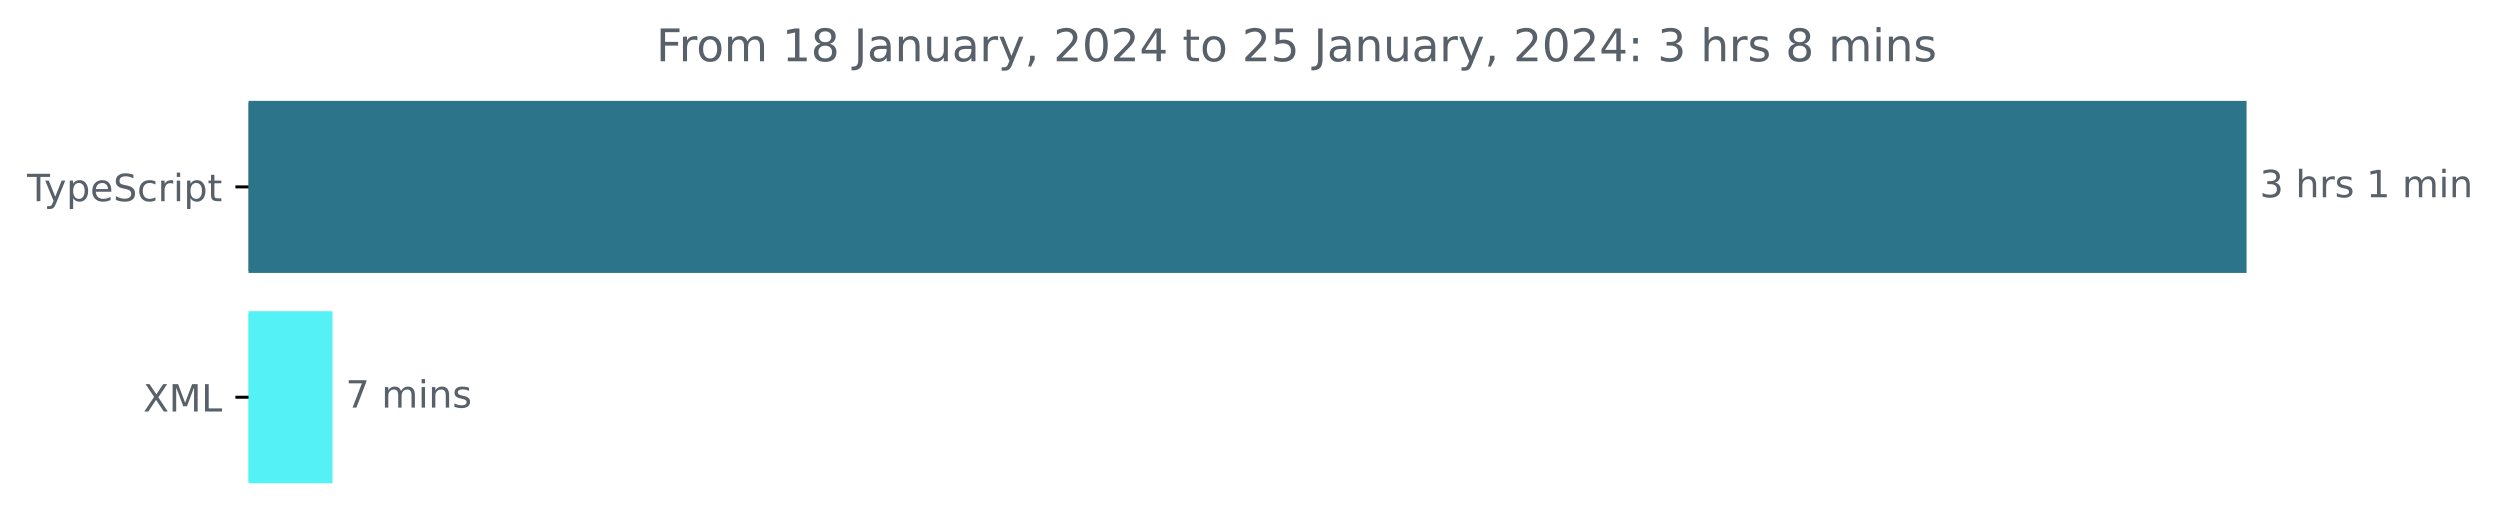
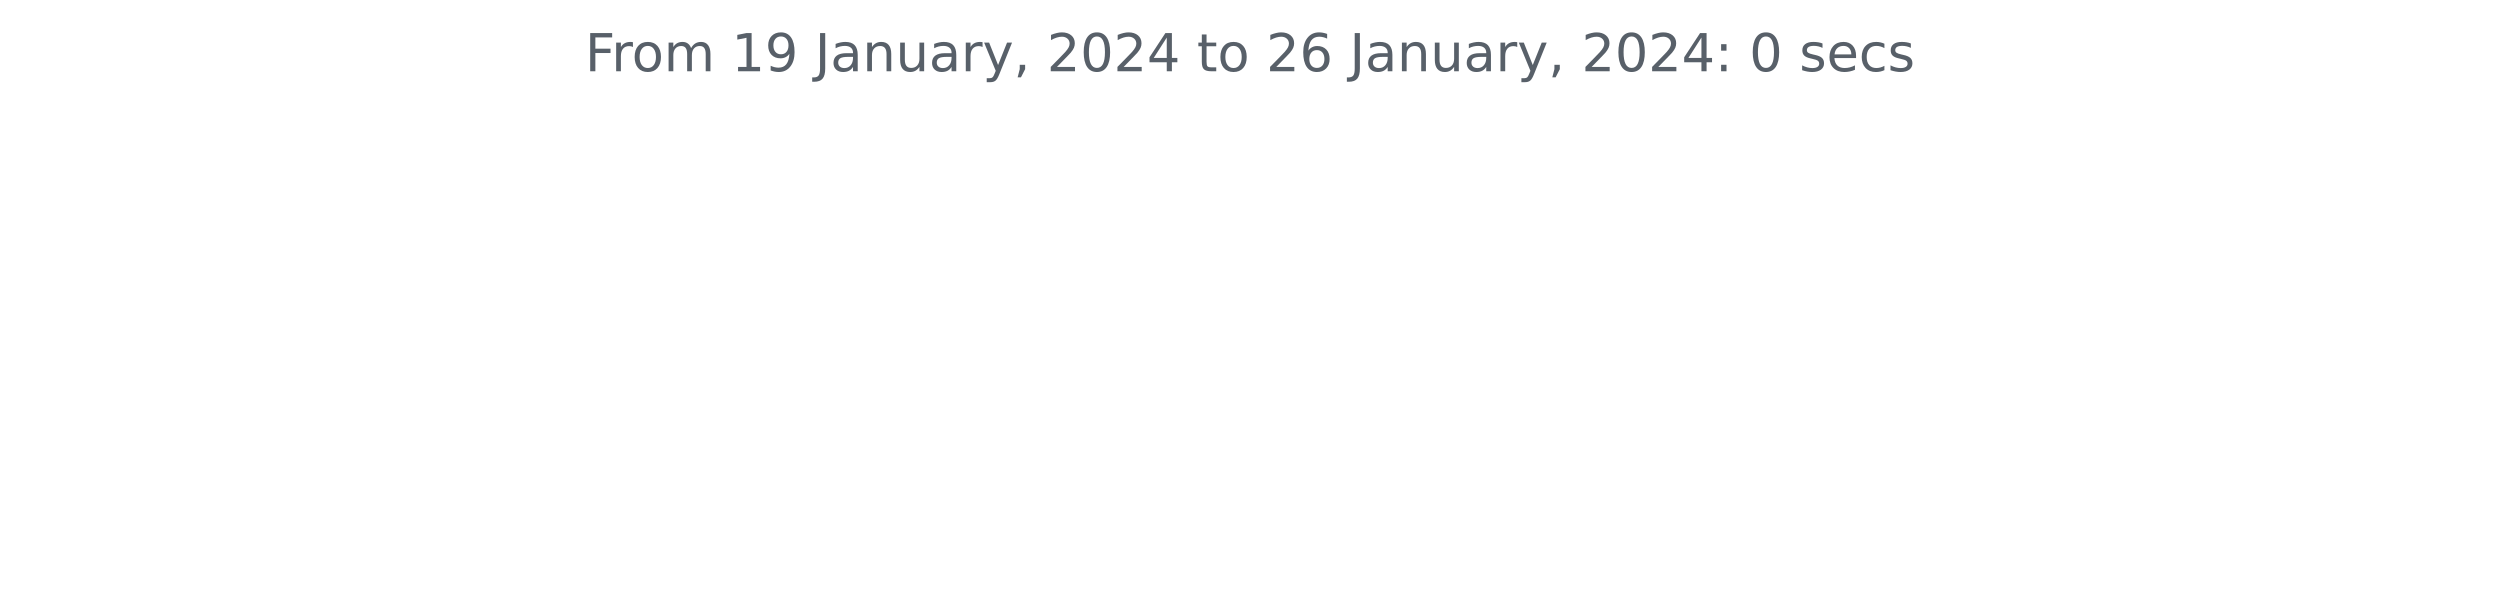
- <svg xmlns="http://www.w3.org/2000/svg" xmlns:xlink="http://www.w3.org/1999/xlink" width="665.572pt" height="140.398pt" viewBox="0 0 665.572 140.398" version="1.1">
+ <svg xmlns="http://www.w3.org/2000/svg" xmlns:xlink="http://www.w3.org/1999/xlink" width="572.4pt" height="140.398pt" viewBox="0 0 572.4 140.398" version="1.1">
  <defs>
    <style type="text/css">*{stroke-linejoin: round; stroke-linecap: butt}</style>
  </defs>
  <g id="figure_1">
    <g id="patch_1">
-       <path d="M -0 140.398  L 665.572 140.398  L 665.572 0  L -0 0  L -0 140.398  z " style="fill: none" />
+       <path d="M 0 140.398  L 572.4 140.398  L 572.4 0  L 0 0  L 0 140.398  z " style="fill: none" />
    </g>
    <g id="axes_1">
-       <g id="patch_2">
-         <path d="M 66.17 27.358  L 597.599 27.358  L 597.599 72.158  L 66.17 72.158  z " clip-path="url(#p7dc120e3c9)" style="fill: #2b7489; stroke: #2b7489; stroke-linejoin: miter" />
-       </g>
-       <g id="patch_3">
-         <path d="M 66.17 83.358  L 88.025 83.358  L 88.025 128.158  L 66.17 128.158  z " clip-path="url(#p7dc120e3c9)" style="fill: #54f1f6; stroke: #54f1f6; stroke-linejoin: miter" />
-       </g>
      <g id="matplotlib.axis_1" />
-       <g id="matplotlib.axis_2">
-         <g id="ytick_1">
-           <g id="line2d_1">
-             <defs>
-               <path id="m1b241c7075" d="M 0 0  L -3.5 0  " style="stroke: #000000; stroke-width: 0.8" />
-             </defs>
-             <g>
-               <use xlink:href="#m1b241c7075" x="66.17" y="49.758" style="stroke: #000000; stroke-width: 0.8" />
-             </g>
-           </g>
-           <g id="text_1">
-             <g style="fill: #586069" transform="translate(7.2 53.55734)scale(0.1 -0.1)">
-               <defs>
-                 <path id="DejaVuSans-54" d="M -19 4666  L 3928 4666  L 3928 4134  L 2272 4134  L 2272 0  L 1638 0  L 1638 4134  L -19 4134  L -19 4666  z " transform="scale(0.015625)" />
-                 <path id="DejaVuSans-79" d="M 2059 -325  Q 1816 -950 1584 -1140  Q 1353 -1331 966 -1331  L 506 -1331  L 506 -850  L 844 -850  Q 1081 -850 1212 -737  Q 1344 -625 1503 -206  L 1606 56  L 191 3500  L 800 3500  L 1894 763  L 2988 3500  L 3597 3500  L 2059 -325  z " transform="scale(0.015625)" />
-                 <path id="DejaVuSans-70" d="M 1159 525  L 1159 -1331  L 581 -1331  L 581 3500  L 1159 3500  L 1159 2969  Q 1341 3281 1617 3432  Q 1894 3584 2278 3584  Q 2916 3584 3314 3078  Q 3713 2572 3713 1747  Q 3713 922 3314 415  Q 2916 -91 2278 -91  Q 1894 -91 1617 61  Q 1341 213 1159 525  z M 3116 1747  Q 3116 2381 2855 2742  Q 2594 3103 2138 3103  Q 1681 3103 1420 2742  Q 1159 2381 1159 1747  Q 1159 1113 1420 752  Q 1681 391 2138 391  Q 2594 391 2855 752  Q 3116 1113 3116 1747  z " transform="scale(0.015625)" />
-                 <path id="DejaVuSans-65" d="M 3597 1894  L 3597 1613  L 953 1613  Q 991 1019 1311 708  Q 1631 397 2203 397  Q 2534 397 2845 478  Q 3156 559 3463 722  L 3463 178  Q 3153 47 2828 -22  Q 2503 -91 2169 -91  Q 1331 -91 842 396  Q 353 884 353 1716  Q 353 2575 817 3079  Q 1281 3584 2069 3584  Q 2775 3584 3186 3129  Q 3597 2675 3597 1894  z M 3022 2063  Q 3016 2534 2758 2815  Q 2500 3097 2075 3097  Q 1594 3097 1305 2825  Q 1016 2553 972 2059  L 3022 2063  z " transform="scale(0.015625)" />
-                 <path id="DejaVuSans-53" d="M 3425 4513  L 3425 3897  Q 3066 4069 2747 4153  Q 2428 4238 2131 4238  Q 1616 4238 1336 4038  Q 1056 3838 1056 3469  Q 1056 3159 1242 3001  Q 1428 2844 1947 2747  L 2328 2669  Q 3034 2534 3370 2195  Q 3706 1856 3706 1288  Q 3706 609 3251 259  Q 2797 -91 1919 -91  Q 1588 -91 1214 -16  Q 841 59 441 206  L 441 856  Q 825 641 1194 531  Q 1563 422 1919 422  Q 2459 422 2753 634  Q 3047 847 3047 1241  Q 3047 1584 2836 1778  Q 2625 1972 2144 2069  L 1759 2144  Q 1053 2284 737 2584  Q 422 2884 422 3419  Q 422 4038 858 4394  Q 1294 4750 2059 4750  Q 2388 4750 2728 4690  Q 3069 4631 3425 4513  z " transform="scale(0.015625)" />
-                 <path id="DejaVuSans-63" d="M 3122 3366  L 3122 2828  Q 2878 2963 2633 3030  Q 2388 3097 2138 3097  Q 1578 3097 1268 2742  Q 959 2388 959 1747  Q 959 1106 1268 751  Q 1578 397 2138 397  Q 2388 397 2633 464  Q 2878 531 3122 666  L 3122 134  Q 2881 22 2623 -34  Q 2366 -91 2075 -91  Q 1284 -91 818 406  Q 353 903 353 1747  Q 353 2603 823 3093  Q 1294 3584 2113 3584  Q 2378 3584 2631 3529  Q 2884 3475 3122 3366  z " transform="scale(0.015625)" />
-                 <path id="DejaVuSans-72" d="M 2631 2963  Q 2534 3019 2420 3045  Q 2306 3072 2169 3072  Q 1681 3072 1420 2755  Q 1159 2438 1159 1844  L 1159 0  L 581 0  L 581 3500  L 1159 3500  L 1159 2956  Q 1341 3275 1631 3429  Q 1922 3584 2338 3584  Q 2397 3584 2469 3576  Q 2541 3569 2628 3553  L 2631 2963  z " transform="scale(0.015625)" />
-                 <path id="DejaVuSans-69" d="M 603 3500  L 1178 3500  L 1178 0  L 603 0  L 603 3500  z M 603 4863  L 1178 4863  L 1178 4134  L 603 4134  L 603 4863  z " transform="scale(0.015625)" />
-                 <path id="DejaVuSans-74" d="M 1172 4494  L 1172 3500  L 2356 3500  L 2356 3053  L 1172 3053  L 1172 1153  Q 1172 725 1289 603  Q 1406 481 1766 481  L 2356 481  L 2356 0  L 1766 0  Q 1100 0 847 248  Q 594 497 594 1153  L 594 3053  L 172 3053  L 172 3500  L 594 3500  L 594 4494  L 1172 4494  z " transform="scale(0.015625)" />
-               </defs>
-               <use xlink:href="#DejaVuSans-54" />
-               <use xlink:href="#DejaVuSans-79" x="45.459" />
-               <use xlink:href="#DejaVuSans-70" x="104.639" />
-               <use xlink:href="#DejaVuSans-65" x="168.115" />
-               <use xlink:href="#DejaVuSans-53" x="229.639" />
-               <use xlink:href="#DejaVuSans-63" x="293.115" />
-               <use xlink:href="#DejaVuSans-72" x="348.096" />
-               <use xlink:href="#DejaVuSans-69" x="389.209" />
-               <use xlink:href="#DejaVuSans-70" x="416.992" />
-               <use xlink:href="#DejaVuSans-74" x="480.469" />
-             </g>
-           </g>
-         </g>
-         <g id="ytick_2">
-           <g id="line2d_2">
-             <g>
-               <use xlink:href="#m1b241c7075" x="66.17" y="105.758" style="stroke: #000000; stroke-width: 0.8" />
-             </g>
-           </g>
-           <g id="text_2">
-             <g style="fill: #586069" transform="translate(38.12031 109.5573)scale(0.1 -0.1)">
-               <defs>
-                 <path id="DejaVuSans-58" d="M 403 4666  L 1081 4666  L 2241 2931  L 3406 4666  L 4084 4666  L 2584 2425  L 4184 0  L 3506 0  L 2194 1984  L 872 0  L 191 0  L 1856 2491  L 403 4666  z " transform="scale(0.015625)" />
-                 <path id="DejaVuSans-4d" d="M 628 4666  L 1569 4666  L 2759 1491  L 3956 4666  L 4897 4666  L 4897 0  L 4281 0  L 4281 4097  L 3078 897  L 2444 897  L 1241 4097  L 1241 0  L 628 0  L 628 4666  z " transform="scale(0.015625)" />
-                 <path id="DejaVuSans-4c" d="M 628 4666  L 1259 4666  L 1259 531  L 3531 531  L 3531 0  L 628 0  L 628 4666  z " transform="scale(0.015625)" />
-               </defs>
-               <use xlink:href="#DejaVuSans-58" />
-               <use xlink:href="#DejaVuSans-4d" x="68.506" />
-               <use xlink:href="#DejaVuSans-4c" x="154.785" />
-             </g>
-           </g>
-         </g>
-       </g>
-       <g id="text_3">
-         <g style="fill: #586069" transform="translate(601.5989 52.5175)scale(0.1 -0.1)">
-           <defs>
-             <path id="DejaVuSans-33" d="M 2597 2516  Q 3050 2419 3304 2112  Q 3559 1806 3559 1356  Q 3559 666 3084 287  Q 2609 -91 1734 -91  Q 1441 -91 1130 -33  Q 819 25 488 141  L 488 750  Q 750 597 1062 519  Q 1375 441 1716 441  Q 2309 441 2620 675  Q 2931 909 2931 1356  Q 2931 1769 2642 2001  Q 2353 2234 1838 2234  L 1294 2234  L 1294 2753  L 1863 2753  Q 2328 2753 2575 2939  Q 2822 3125 2822 3475  Q 2822 3834 2567 4026  Q 2313 4219 1838 4219  Q 1578 4219 1281 4162  Q 984 4106 628 3988  L 628 4550  Q 988 4650 1302 4700  Q 1616 4750 1894 4750  Q 2613 4750 3031 4423  Q 3450 4097 3450 3541  Q 3450 3153 3228 2886  Q 3006 2619 2597 2516  z " transform="scale(0.015625)" />
-             <path id="DejaVuSans-20" transform="scale(0.015625)" />
-             <path id="DejaVuSans-68" d="M 3513 2113  L 3513 0  L 2938 0  L 2938 2094  Q 2938 2591 2744 2837  Q 2550 3084 2163 3084  Q 1697 3084 1428 2787  Q 1159 2491 1159 1978  L 1159 0  L 581 0  L 581 4863  L 1159 4863  L 1159 2956  Q 1366 3272 1645 3428  Q 1925 3584 2291 3584  Q 2894 3584 3203 3211  Q 3513 2838 3513 2113  z " transform="scale(0.015625)" />
-             <path id="DejaVuSans-73" d="M 2834 3397  L 2834 2853  Q 2591 2978 2328 3040  Q 2066 3103 1784 3103  Q 1356 3103 1142 2972  Q 928 2841 928 2578  Q 928 2378 1081 2264  Q 1234 2150 1697 2047  L 1894 2003  Q 2506 1872 2764 1633  Q 3022 1394 3022 966  Q 3022 478 2636 193  Q 2250 -91 1575 -91  Q 1294 -91 989 -36  Q 684 19 347 128  L 347 722  Q 666 556 975 473  Q 1284 391 1588 391  Q 1994 391 2212 530  Q 2431 669 2431 922  Q 2431 1156 2273 1281  Q 2116 1406 1581 1522  L 1381 1569  Q 847 1681 609 1914  Q 372 2147 372 2553  Q 372 3047 722 3315  Q 1072 3584 1716 3584  Q 2034 3584 2315 3537  Q 2597 3491 2834 3397  z " transform="scale(0.015625)" />
-             <path id="DejaVuSans-31" d="M 794 531  L 1825 531  L 1825 4091  L 703 3866  L 703 4441  L 1819 4666  L 2450 4666  L 2450 531  L 3481 531  L 3481 0  L 794 0  L 794 531  z " transform="scale(0.015625)" />
-             <path id="DejaVuSans-6d" d="M 3328 2828  Q 3544 3216 3844 3400  Q 4144 3584 4550 3584  Q 5097 3584 5394 3201  Q 5691 2819 5691 2113  L 5691 0  L 5113 0  L 5113 2094  Q 5113 2597 4934 2840  Q 4756 3084 4391 3084  Q 3944 3084 3684 2787  Q 3425 2491 3425 1978  L 3425 0  L 2847 0  L 2847 2094  Q 2847 2600 2669 2842  Q 2491 3084 2119 3084  Q 1678 3084 1418 2786  Q 1159 2488 1159 1978  L 1159 0  L 581 0  L 581 3500  L 1159 3500  L 1159 2956  Q 1356 3278 1631 3431  Q 1906 3584 2284 3584  Q 2666 3584 2933 3390  Q 3200 3197 3328 2828  z " transform="scale(0.015625)" />
-             <path id="DejaVuSans-6e" d="M 3513 2113  L 3513 0  L 2938 0  L 2938 2094  Q 2938 2591 2744 2837  Q 2550 3084 2163 3084  Q 1697 3084 1428 2787  Q 1159 2491 1159 1978  L 1159 0  L 581 0  L 581 3500  L 1159 3500  L 1159 2956  Q 1366 3272 1645 3428  Q 1925 3584 2291 3584  Q 2894 3584 3203 3211  Q 3513 2838 3513 2113  z " transform="scale(0.015625)" />
-           </defs>
-           <use xlink:href="#DejaVuSans-33" />
-           <use xlink:href="#DejaVuSans-20" x="63.623" />
-           <use xlink:href="#DejaVuSans-68" x="95.41" />
-           <use xlink:href="#DejaVuSans-72" x="158.789" />
-           <use xlink:href="#DejaVuSans-73" x="199.902" />
-           <use xlink:href="#DejaVuSans-20" x="252.002" />
-           <use xlink:href="#DejaVuSans-31" x="283.789" />
-           <use xlink:href="#DejaVuSans-20" x="347.412" />
-           <use xlink:href="#DejaVuSans-6d" x="379.199" />
-           <use xlink:href="#DejaVuSans-69" x="476.611" />
-           <use xlink:href="#DejaVuSans-6e" x="504.395" />
-         </g>
-       </g>
-       <g id="text_4">
-         <g style="fill: #586069" transform="translate(92.025 108.5175)scale(0.1 -0.1)">
-           <defs>
-             <path id="DejaVuSans-37" d="M 525 4666  L 3525 4666  L 3525 4397  L 1831 0  L 1172 0  L 2766 4134  L 525 4134  L 525 4666  z " transform="scale(0.015625)" />
-           </defs>
-           <use xlink:href="#DejaVuSans-37" />
-           <use xlink:href="#DejaVuSans-20" x="63.623" />
-           <use xlink:href="#DejaVuSans-6d" x="95.41" />
-           <use xlink:href="#DejaVuSans-69" x="192.822" />
-           <use xlink:href="#DejaVuSans-6e" x="220.605" />
-           <use xlink:href="#DejaVuSans-73" x="283.984" />
-         </g>
-       </g>
-       <g id="text_5">
-         <g style="fill: #586069" transform="translate(174.7009 16.31812)scale(0.12 -0.12)">
+       <g id="matplotlib.axis_2" />
+       <g id="text_1">
+         <g style="fill: #586069" transform="translate(133.9538 16.31812)scale(0.12 -0.12)">
          <defs>
            <path id="DejaVuSans-46" d="M 628 4666  L 3309 4666  L 3309 4134  L 1259 4134  L 1259 2759  L 3109 2759  L 3109 2228  L 1259 2228  L 1259 0  L 628 0  L 628 4666  z " transform="scale(0.015625)" />
+             <path id="DejaVuSans-72" d="M 2631 2963  Q 2534 3019 2420 3045  Q 2306 3072 2169 3072  Q 1681 3072 1420 2755  Q 1159 2438 1159 1844  L 1159 0  L 581 0  L 581 3500  L 1159 3500  L 1159 2956  Q 1341 3275 1631 3429  Q 1922 3584 2338 3584  Q 2397 3584 2469 3576  Q 2541 3569 2628 3553  L 2631 2963  z " transform="scale(0.015625)" />
            <path id="DejaVuSans-6f" d="M 1959 3097  Q 1497 3097 1228 2736  Q 959 2375 959 1747  Q 959 1119 1226 758  Q 1494 397 1959 397  Q 2419 397 2687 759  Q 2956 1122 2956 1747  Q 2956 2369 2687 2733  Q 2419 3097 1959 3097  z M 1959 3584  Q 2709 3584 3137 3096  Q 3566 2609 3566 1747  Q 3566 888 3137 398  Q 2709 -91 1959 -91  Q 1206 -91 779 398  Q 353 888 353 1747  Q 353 2609 779 3096  Q 1206 3584 1959 3584  z " transform="scale(0.015625)" />
-             <path id="DejaVuSans-38" d="M 2034 2216  Q 1584 2216 1326 1975  Q 1069 1734 1069 1313  Q 1069 891 1326 650  Q 1584 409 2034 409  Q 2484 409 2743 651  Q 3003 894 3003 1313  Q 3003 1734 2745 1975  Q 2488 2216 2034 2216  z M 1403 2484  Q 997 2584 770 2862  Q 544 3141 544 3541  Q 544 4100 942 4425  Q 1341 4750 2034 4750  Q 2731 4750 3128 4425  Q 3525 4100 3525 3541  Q 3525 3141 3298 2862  Q 3072 2584 2669 2484  Q 3125 2378 3379 2068  Q 3634 1759 3634 1313  Q 3634 634 3220 271  Q 2806 -91 2034 -91  Q 1263 -91 848 271  Q 434 634 434 1313  Q 434 1759 690 2068  Q 947 2378 1403 2484  z M 1172 3481  Q 1172 3119 1398 2916  Q 1625 2713 2034 2713  Q 2441 2713 2670 2916  Q 2900 3119 2900 3481  Q 2900 3844 2670 4047  Q 2441 4250 2034 4250  Q 1625 4250 1398 4047  Q 1172 3844 1172 3481  z " transform="scale(0.015625)" />
+             <path id="DejaVuSans-6d" d="M 3328 2828  Q 3544 3216 3844 3400  Q 4144 3584 4550 3584  Q 5097 3584 5394 3201  Q 5691 2819 5691 2113  L 5691 0  L 5113 0  L 5113 2094  Q 5113 2597 4934 2840  Q 4756 3084 4391 3084  Q 3944 3084 3684 2787  Q 3425 2491 3425 1978  L 3425 0  L 2847 0  L 2847 2094  Q 2847 2600 2669 2842  Q 2491 3084 2119 3084  Q 1678 3084 1418 2786  Q 1159 2488 1159 1978  L 1159 0  L 581 0  L 581 3500  L 1159 3500  L 1159 2956  Q 1356 3278 1631 3431  Q 1906 3584 2284 3584  Q 2666 3584 2933 3390  Q 3200 3197 3328 2828  z " transform="scale(0.015625)" />
+             <path id="DejaVuSans-20" transform="scale(0.015625)" />
+             <path id="DejaVuSans-31" d="M 794 531  L 1825 531  L 1825 4091  L 703 3866  L 703 4441  L 1819 4666  L 2450 4666  L 2450 531  L 3481 531  L 3481 0  L 794 0  L 794 531  z " transform="scale(0.015625)" />
+             <path id="DejaVuSans-39" d="M 703 97  L 703 672  Q 941 559 1184 500  Q 1428 441 1663 441  Q 2288 441 2617 861  Q 2947 1281 2994 2138  Q 2813 1869 2534 1725  Q 2256 1581 1919 1581  Q 1219 1581 811 2004  Q 403 2428 403 3163  Q 403 3881 828 4315  Q 1253 4750 1959 4750  Q 2769 4750 3195 4129  Q 3622 3509 3622 2328  Q 3622 1225 3098 567  Q 2575 -91 1691 -91  Q 1453 -91 1209 -44  Q 966 3 703 97  z M 1959 2075  Q 2384 2075 2632 2365  Q 2881 2656 2881 3163  Q 2881 3666 2632 3958  Q 2384 4250 1959 4250  Q 1534 4250 1286 3958  Q 1038 3666 1038 3163  Q 1038 2656 1286 2365  Q 1534 2075 1959 2075  z " transform="scale(0.015625)" />
            <path id="DejaVuSans-4a" d="M 628 4666  L 1259 4666  L 1259 325  Q 1259 -519 939 -900  Q 619 -1281 -91 -1281  L -331 -1281  L -331 -750  L -134 -750  Q 284 -750 456 -515  Q 628 -281 628 325  L 628 4666  z " transform="scale(0.015625)" />
            <path id="DejaVuSans-61" d="M 2194 1759  Q 1497 1759 1228 1600  Q 959 1441 959 1056  Q 959 750 1161 570  Q 1363 391 1709 391  Q 2188 391 2477 730  Q 2766 1069 2766 1631  L 2766 1759  L 2194 1759  z M 3341 1997  L 3341 0  L 2766 0  L 2766 531  Q 2569 213 2275 61  Q 1981 -91 1556 -91  Q 1019 -91 701 211  Q 384 513 384 1019  Q 384 1609 779 1909  Q 1175 2209 1959 2209  L 2766 2209  L 2766 2266  Q 2766 2663 2505 2880  Q 2244 3097 1772 3097  Q 1472 3097 1187 3025  Q 903 2953 641 2809  L 641 3341  Q 956 3463 1253 3523  Q 1550 3584 1831 3584  Q 2591 3584 2966 3190  Q 3341 2797 3341 1997  z " transform="scale(0.015625)" />
+             <path id="DejaVuSans-6e" d="M 3513 2113  L 3513 0  L 2938 0  L 2938 2094  Q 2938 2591 2744 2837  Q 2550 3084 2163 3084  Q 1697 3084 1428 2787  Q 1159 2491 1159 1978  L 1159 0  L 581 0  L 581 3500  L 1159 3500  L 1159 2956  Q 1366 3272 1645 3428  Q 1925 3584 2291 3584  Q 2894 3584 3203 3211  Q 3513 2838 3513 2113  z " transform="scale(0.015625)" />
            <path id="DejaVuSans-75" d="M 544 1381  L 544 3500  L 1119 3500  L 1119 1403  Q 1119 906 1312 657  Q 1506 409 1894 409  Q 2359 409 2629 706  Q 2900 1003 2900 1516  L 2900 3500  L 3475 3500  L 3475 0  L 2900 0  L 2900 538  Q 2691 219 2414 64  Q 2138 -91 1772 -91  Q 1169 -91 856 284  Q 544 659 544 1381  z M 1991 3584  L 1991 3584  z " transform="scale(0.015625)" />
+             <path id="DejaVuSans-79" d="M 2059 -325  Q 1816 -950 1584 -1140  Q 1353 -1331 966 -1331  L 506 -1331  L 506 -850  L 844 -850  Q 1081 -850 1212 -737  Q 1344 -625 1503 -206  L 1606 56  L 191 3500  L 800 3500  L 1894 763  L 2988 3500  L 3597 3500  L 2059 -325  z " transform="scale(0.015625)" />
            <path id="DejaVuSans-2c" d="M 750 794  L 1409 794  L 1409 256  L 897 -744  L 494 -744  L 750 256  L 750 794  z " transform="scale(0.015625)" />
            <path id="DejaVuSans-32" d="M 1228 531  L 3431 531  L 3431 0  L 469 0  L 469 531  Q 828 903 1448 1529  Q 2069 2156 2228 2338  Q 2531 2678 2651 2914  Q 2772 3150 2772 3378  Q 2772 3750 2511 3984  Q 2250 4219 1831 4219  Q 1534 4219 1204 4116  Q 875 4013 500 3803  L 500 4441  Q 881 4594 1212 4672  Q 1544 4750 1819 4750  Q 2544 4750 2975 4387  Q 3406 4025 3406 3419  Q 3406 3131 3298 2873  Q 3191 2616 2906 2266  Q 2828 2175 2409 1742  Q 1991 1309 1228 531  z " transform="scale(0.015625)" />
            <path id="DejaVuSans-30" d="M 2034 4250  Q 1547 4250 1301 3770  Q 1056 3291 1056 2328  Q 1056 1369 1301 889  Q 1547 409 2034 409  Q 2525 409 2770 889  Q 3016 1369 3016 2328  Q 3016 3291 2770 3770  Q 2525 4250 2034 4250  z M 2034 4750  Q 2819 4750 3233 4129  Q 3647 3509 3647 2328  Q 3647 1150 3233 529  Q 2819 -91 2034 -91  Q 1250 -91 836 529  Q 422 1150 422 2328  Q 422 3509 836 4129  Q 1250 4750 2034 4750  z " transform="scale(0.015625)" />
            <path id="DejaVuSans-34" d="M 2419 4116  L 825 1625  L 2419 1625  L 2419 4116  z M 2253 4666  L 3047 4666  L 3047 1625  L 3713 1625  L 3713 1100  L 3047 1100  L 3047 0  L 2419 0  L 2419 1100  L 313 1100  L 313 1709  L 2253 4666  z " transform="scale(0.015625)" />
-             <path id="DejaVuSans-35" d="M 691 4666  L 3169 4666  L 3169 4134  L 1269 4134  L 1269 2991  Q 1406 3038 1543 3061  Q 1681 3084 1819 3084  Q 2600 3084 3056 2656  Q 3513 2228 3513 1497  Q 3513 744 3044 326  Q 2575 -91 1722 -91  Q 1428 -91 1123 -41  Q 819 9 494 109  L 494 744  Q 775 591 1075 516  Q 1375 441 1709 441  Q 2250 441 2565 725  Q 2881 1009 2881 1497  Q 2881 1984 2565 2268  Q 2250 2553 1709 2553  Q 1456 2553 1204 2497  Q 953 2441 691 2322  L 691 4666  z " transform="scale(0.015625)" />
+             <path id="DejaVuSans-74" d="M 1172 4494  L 1172 3500  L 2356 3500  L 2356 3053  L 1172 3053  L 1172 1153  Q 1172 725 1289 603  Q 1406 481 1766 481  L 2356 481  L 2356 0  L 1766 0  Q 1100 0 847 248  Q 594 497 594 1153  L 594 3053  L 172 3053  L 172 3500  L 594 3500  L 594 4494  L 1172 4494  z " transform="scale(0.015625)" />
+             <path id="DejaVuSans-36" d="M 2113 2584  Q 1688 2584 1439 2293  Q 1191 2003 1191 1497  Q 1191 994 1439 701  Q 1688 409 2113 409  Q 2538 409 2786 701  Q 3034 994 3034 1497  Q 3034 2003 2786 2293  Q 2538 2584 2113 2584  z M 3366 4563  L 3366 3988  Q 3128 4100 2886 4159  Q 2644 4219 2406 4219  Q 1781 4219 1451 3797  Q 1122 3375 1075 2522  Q 1259 2794 1537 2939  Q 1816 3084 2150 3084  Q 2853 3084 3261 2657  Q 3669 2231 3669 1497  Q 3669 778 3244 343  Q 2819 -91 2113 -91  Q 1303 -91 875 529  Q 447 1150 447 2328  Q 447 3434 972 4092  Q 1497 4750 2381 4750  Q 2619 4750 2861 4703  Q 3103 4656 3366 4563  z " transform="scale(0.015625)" />
            <path id="DejaVuSans-3a" d="M 750 794  L 1409 794  L 1409 0  L 750 0  L 750 794  z M 750 3309  L 1409 3309  L 1409 2516  L 750 2516  L 750 3309  z " transform="scale(0.015625)" />
+             <path id="DejaVuSans-73" d="M 2834 3397  L 2834 2853  Q 2591 2978 2328 3040  Q 2066 3103 1784 3103  Q 1356 3103 1142 2972  Q 928 2841 928 2578  Q 928 2378 1081 2264  Q 1234 2150 1697 2047  L 1894 2003  Q 2506 1872 2764 1633  Q 3022 1394 3022 966  Q 3022 478 2636 193  Q 2250 -91 1575 -91  Q 1294 -91 989 -36  Q 684 19 347 128  L 347 722  Q 666 556 975 473  Q 1284 391 1588 391  Q 1994 391 2212 530  Q 2431 669 2431 922  Q 2431 1156 2273 1281  Q 2116 1406 1581 1522  L 1381 1569  Q 847 1681 609 1914  Q 372 2147 372 2553  Q 372 3047 722 3315  Q 1072 3584 1716 3584  Q 2034 3584 2315 3537  Q 2597 3491 2834 3397  z " transform="scale(0.015625)" />
+             <path id="DejaVuSans-65" d="M 3597 1894  L 3597 1613  L 953 1613  Q 991 1019 1311 708  Q 1631 397 2203 397  Q 2534 397 2845 478  Q 3156 559 3463 722  L 3463 178  Q 3153 47 2828 -22  Q 2503 -91 2169 -91  Q 1331 -91 842 396  Q 353 884 353 1716  Q 353 2575 817 3079  Q 1281 3584 2069 3584  Q 2775 3584 3186 3129  Q 3597 2675 3597 1894  z M 3022 2063  Q 3016 2534 2758 2815  Q 2500 3097 2075 3097  Q 1594 3097 1305 2825  Q 1016 2553 972 2059  L 3022 2063  z " transform="scale(0.015625)" />
+             <path id="DejaVuSans-63" d="M 3122 3366  L 3122 2828  Q 2878 2963 2633 3030  Q 2388 3097 2138 3097  Q 1578 3097 1268 2742  Q 959 2388 959 1747  Q 959 1106 1268 751  Q 1578 397 2138 397  Q 2388 397 2633 464  Q 2878 531 3122 666  L 3122 134  Q 2881 22 2623 -34  Q 2366 -91 2075 -91  Q 1284 -91 818 406  Q 353 903 353 1747  Q 353 2603 823 3093  Q 1294 3584 2113 3584  Q 2378 3584 2631 3529  Q 2884 3475 3122 3366  z " transform="scale(0.015625)" />
          </defs>
          <use xlink:href="#DejaVuSans-46" />
          <use xlink:href="#DejaVuSans-72" x="50.27" />
          <use xlink:href="#DejaVuSans-6f" x="89.133" />
          <use xlink:href="#DejaVuSans-6d" x="150.314" />
          <use xlink:href="#DejaVuSans-20" x="247.727" />
          <use xlink:href="#DejaVuSans-31" x="279.514" />
-           <use xlink:href="#DejaVuSans-38" x="343.137" />
+           <use xlink:href="#DejaVuSans-39" x="343.137" />
          <use xlink:href="#DejaVuSans-20" x="406.76" />
          <use xlink:href="#DejaVuSans-4a" x="438.547" />
          <use xlink:href="#DejaVuSans-61" x="468.039" />
          <use xlink:href="#DejaVuSans-6e" x="529.318" />
          <use xlink:href="#DejaVuSans-75" x="592.697" />
          <use xlink:href="#DejaVuSans-61" x="656.076" />
          <use xlink:href="#DejaVuSans-72" x="717.355" />
          <use xlink:href="#DejaVuSans-79" x="758.469" />
          <use xlink:href="#DejaVuSans-2c" x="817.648" />
          <use xlink:href="#DejaVuSans-20" x="849.436" />
          <use xlink:href="#DejaVuSans-32" x="881.223" />
          <use xlink:href="#DejaVuSans-30" x="944.846" />
          <use xlink:href="#DejaVuSans-32" x="1008.469" />
          <use xlink:href="#DejaVuSans-34" x="1072.092" />
          <use xlink:href="#DejaVuSans-20" x="1135.715" />
          <use xlink:href="#DejaVuSans-74" x="1167.502" />
          <use xlink:href="#DejaVuSans-6f" x="1206.711" />
          <use xlink:href="#DejaVuSans-20" x="1267.893" />
          <use xlink:href="#DejaVuSans-32" x="1299.68" />
-           <use xlink:href="#DejaVuSans-35" x="1363.303" />
+           <use xlink:href="#DejaVuSans-36" x="1363.303" />
          <use xlink:href="#DejaVuSans-20" x="1426.926" />
          <use xlink:href="#DejaVuSans-4a" x="1458.713" />
          <use xlink:href="#DejaVuSans-61" x="1488.205" />
          <use xlink:href="#DejaVuSans-6e" x="1549.484" />
          <use xlink:href="#DejaVuSans-75" x="1612.863" />
          <use xlink:href="#DejaVuSans-61" x="1676.242" />
          <use xlink:href="#DejaVuSans-72" x="1737.521" />
          <use xlink:href="#DejaVuSans-79" x="1778.635" />
          <use xlink:href="#DejaVuSans-2c" x="1837.814" />
          <use xlink:href="#DejaVuSans-20" x="1869.602" />
          <use xlink:href="#DejaVuSans-32" x="1901.389" />
          <use xlink:href="#DejaVuSans-30" x="1965.012" />
          <use xlink:href="#DejaVuSans-32" x="2028.635" />
          <use xlink:href="#DejaVuSans-34" x="2092.258" />
          <use xlink:href="#DejaVuSans-3a" x="2155.881" />
          <use xlink:href="#DejaVuSans-20" x="2189.572" />
-           <use xlink:href="#DejaVuSans-33" x="2221.359" />
+           <use xlink:href="#DejaVuSans-30" x="2221.359" />
          <use xlink:href="#DejaVuSans-20" x="2284.982" />
-           <use xlink:href="#DejaVuSans-68" x="2316.77" />
-           <use xlink:href="#DejaVuSans-72" x="2380.148" />
-           <use xlink:href="#DejaVuSans-73" x="2421.262" />
-           <use xlink:href="#DejaVuSans-20" x="2473.361" />
-           <use xlink:href="#DejaVuSans-38" x="2505.148" />
-           <use xlink:href="#DejaVuSans-20" x="2568.771" />
-           <use xlink:href="#DejaVuSans-6d" x="2600.559" />
-           <use xlink:href="#DejaVuSans-69" x="2697.971" />
-           <use xlink:href="#DejaVuSans-6e" x="2725.754" />
-           <use xlink:href="#DejaVuSans-73" x="2789.133" />
+           <use xlink:href="#DejaVuSans-73" x="2316.77" />
+           <use xlink:href="#DejaVuSans-65" x="2368.869" />
+           <use xlink:href="#DejaVuSans-63" x="2430.393" />
+           <use xlink:href="#DejaVuSans-73" x="2485.373" />
        </g>
      </g>
    </g>
  </g>
-   <defs>
-     <clipPath id="p7dc120e3c9">
-       <rect x="66.17" y="22.318" width="558" height="110.88" />
-     </clipPath>
-   </defs>
</svg>
